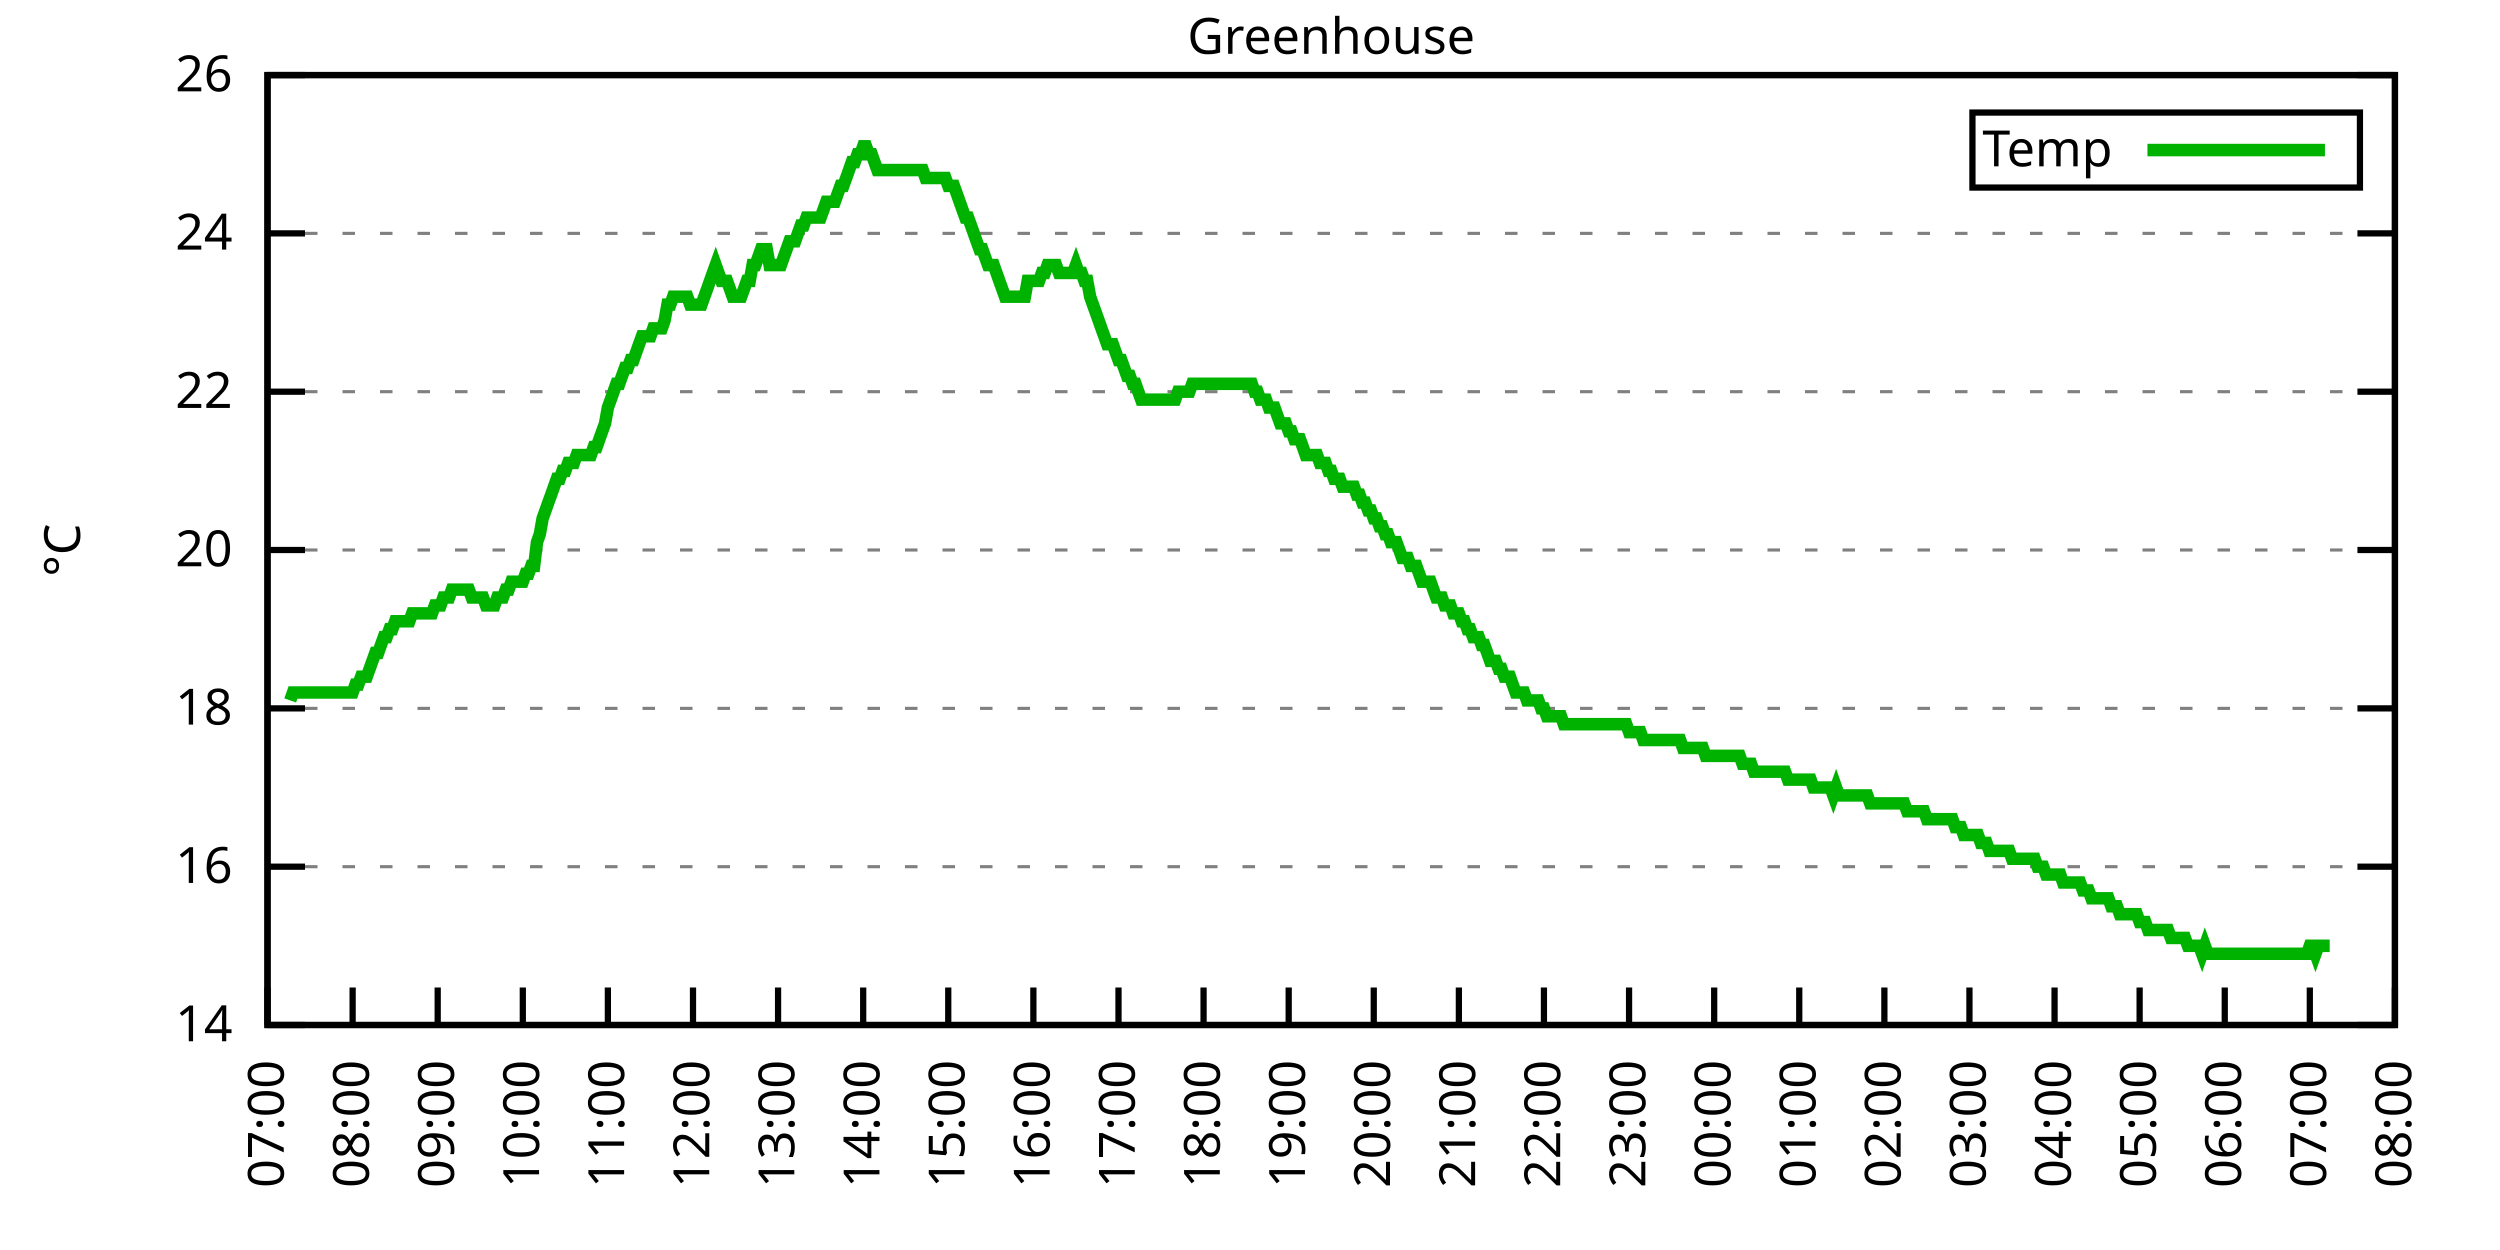
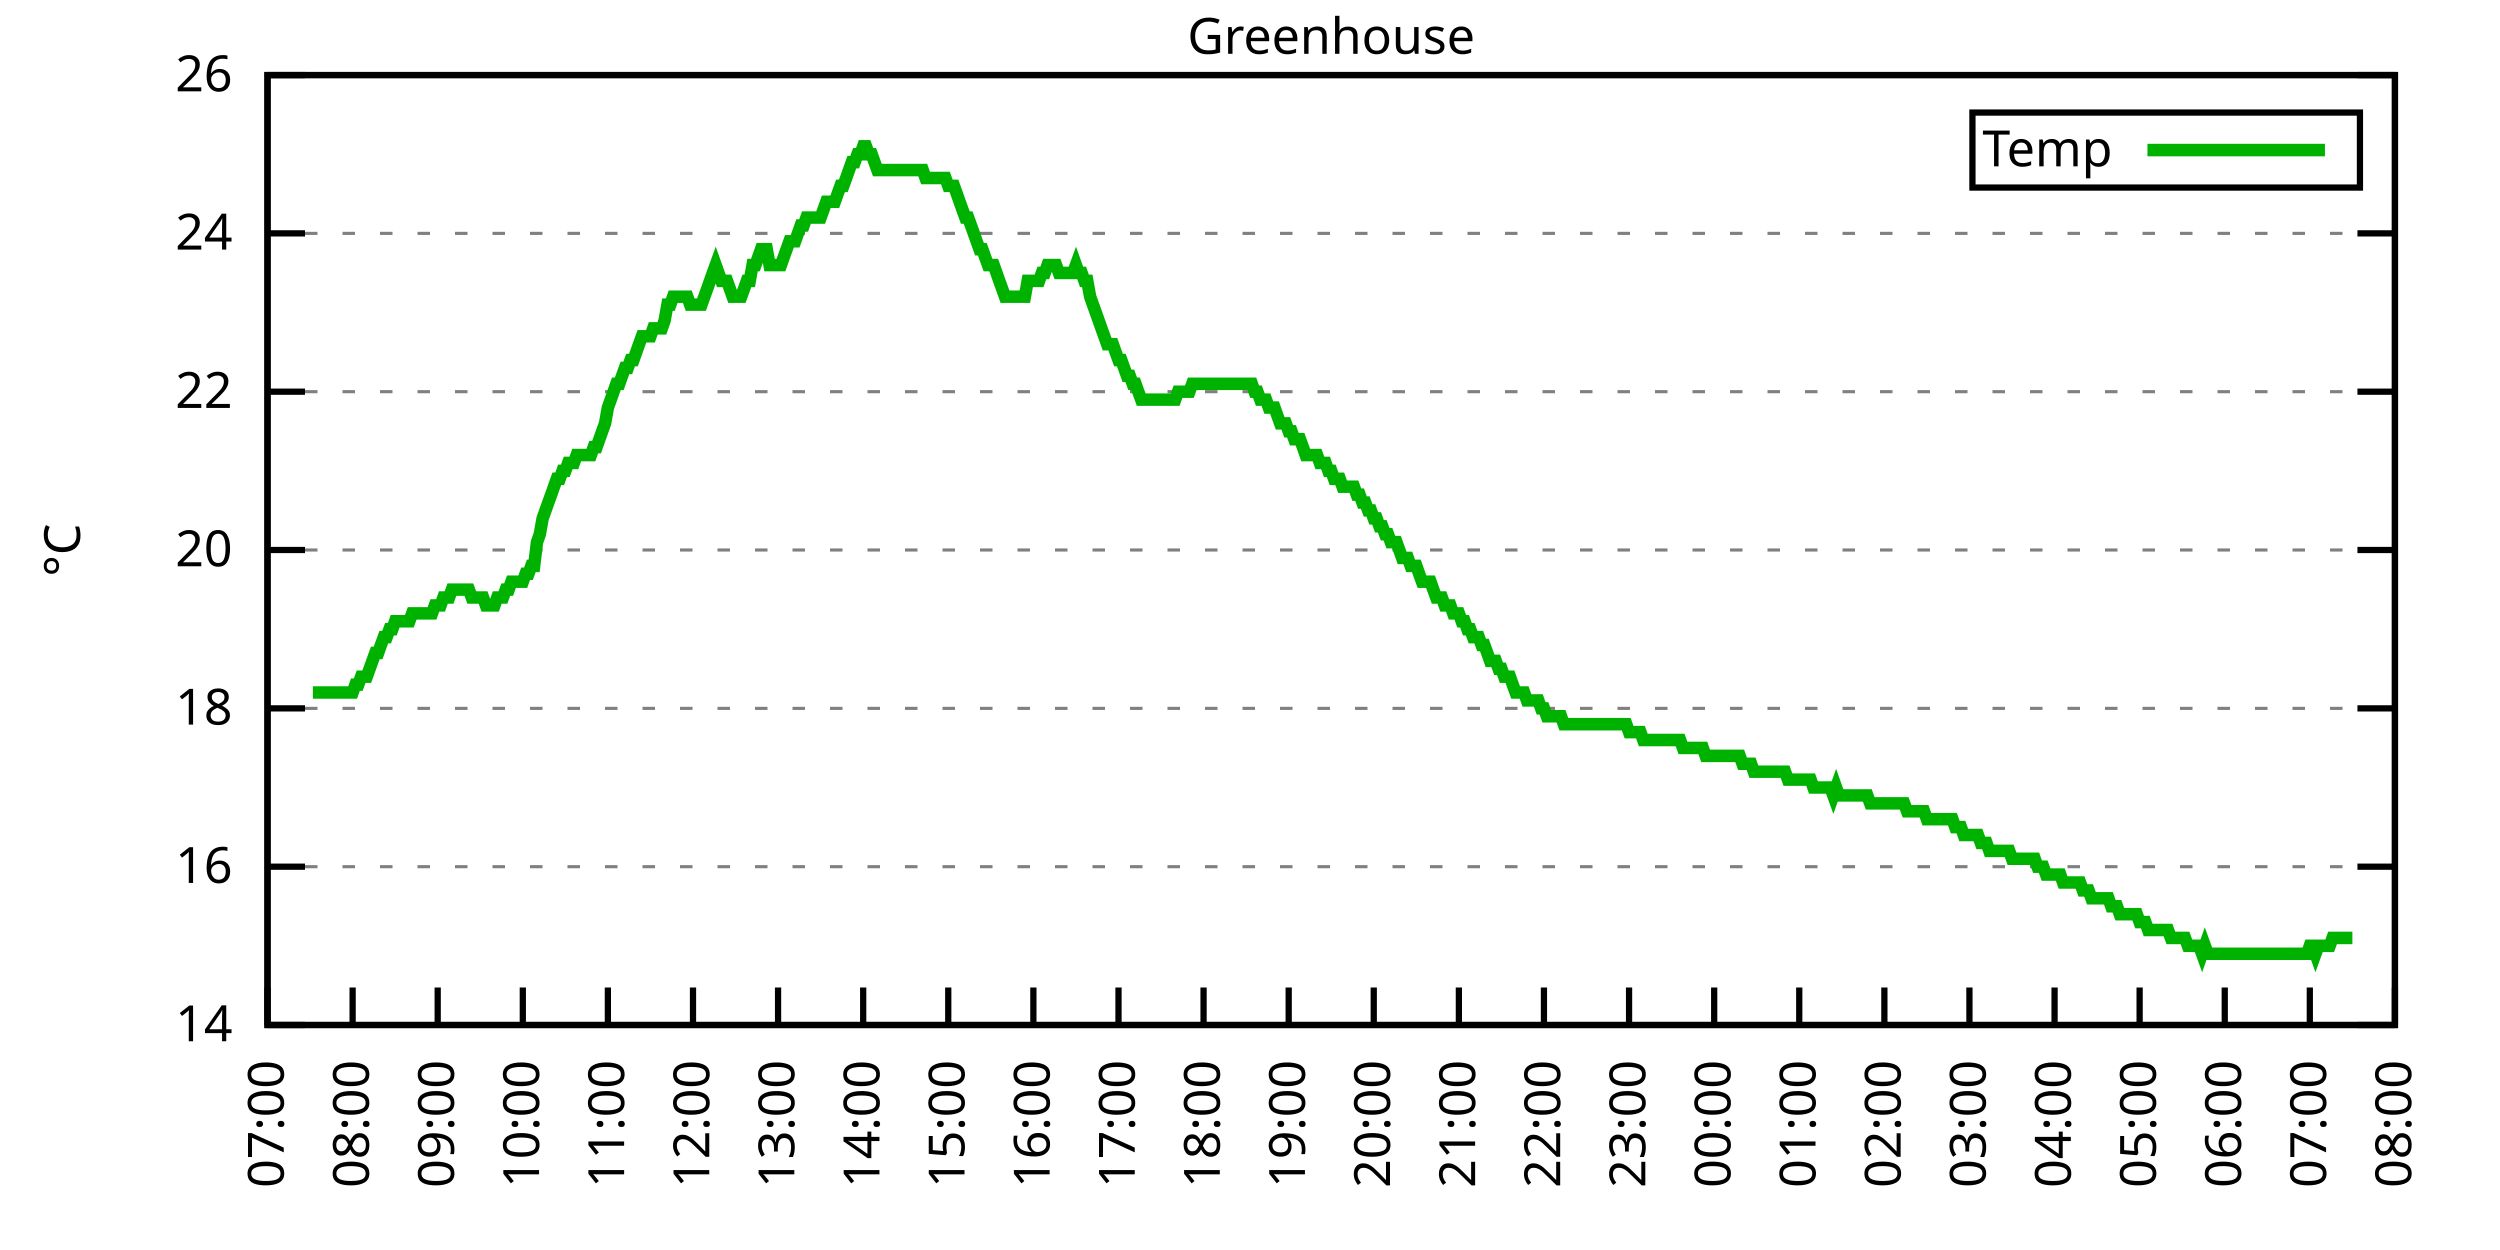
<svg xmlns="http://www.w3.org/2000/svg" xmlns:xlink="http://www.w3.org/1999/xlink" width="400" height="200" viewBox="0 0 400 200">
  <g id="gnuplot_canvas">
    <rect x="0" y="0" width="400" height="200" fill="none" />
    <defs>
      <circle id="gpDot" r="0.5" stroke-width="0.5" stroke="currentColor" />
      <path id="gpPt0" stroke-width="0.333" stroke="currentColor" d="M-1,0 h2 M0,-1 v2" />
      <path id="gpPt1" stroke-width="0.333" stroke="currentColor" d="M-1,-1 L1,1 M1,-1 L-1,1" />
      <path id="gpPt2" stroke-width="0.333" stroke="currentColor" d="M-1,0 L1,0 M0,-1 L0,1 M-1,-1 L1,1 M-1,1 L1,-1" />
      <rect id="gpPt3" stroke-width="0.333" stroke="currentColor" x="-1" y="-1" width="2" height="2" />
      <rect id="gpPt4" stroke-width="0.333" stroke="currentColor" fill="currentColor" x="-1" y="-1" width="2" height="2" />
      <circle id="gpPt5" stroke-width="0.333" stroke="currentColor" cx="0" cy="0" r="1" />
      <use xlink:href="#gpPt5" id="gpPt6" fill="currentColor" stroke="none" />
      <path id="gpPt7" stroke-width="0.333" stroke="currentColor" d="M0,-1.33 L-1.33,0.67 L1.33,0.67 z" />
      <use xlink:href="#gpPt7" id="gpPt8" fill="currentColor" stroke="none" />
      <use xlink:href="#gpPt7" id="gpPt9" stroke="currentColor" transform="rotate(180)" />
      <use xlink:href="#gpPt9" id="gpPt10" fill="currentColor" stroke="none" />
      <use xlink:href="#gpPt3" id="gpPt11" stroke="currentColor" transform="rotate(45)" />
      <use xlink:href="#gpPt11" id="gpPt12" fill="currentColor" stroke="none" />
      <path id="gpPt13" stroke-width="0.333" stroke="currentColor" d="M0,1.330 L1.265,0.411 L0.782,-1.067 L-0.782,-1.076 L-1.265,0.411 z" />
      <use xlink:href="#gpPt13" id="gpPt14" fill="currentColor" stroke="none" />
      <filter id="textbox" filterUnits="objectBoundingBox" x="0" y="0" height="1" width="1">
        <feFlood flood-color="white" flood-opacity="1" result="bgnd" />
        <feComposite in="SourceGraphic" in2="bgnd" operator="atop" />
      </filter>
      <filter id="greybox" filterUnits="objectBoundingBox" x="0" y="0" height="1" width="1">
        <feFlood flood-color="lightgrey" flood-opacity="1" result="grey" />
        <feComposite in="SourceGraphic" in2="grey" operator="atop" />
      </filter>
    </defs>
    <g fill="none" color="white" stroke="currentColor" stroke-width="1.00" stroke-linecap="butt" stroke-linejoin="miter">
</g>
    <g fill="none" color="black" stroke="currentColor" stroke-width="1.00" stroke-linecap="butt" stroke-linejoin="miter">
      <g stroke="none" shape-rendering="crispEdges">
        <polygon fill="rgb(255, 255, 255)" points="42.80,164.00 383.18,164.00 383.18,12.02 42.80,12.02 " />
      </g>
    </g>
    <g fill="none" color="black" stroke="currentColor" stroke-width="1.00" stroke-linecap="butt" stroke-linejoin="miter">
</g>
    <g fill="none" color="black" stroke="black" stroke-width="0.50" stroke-linecap="butt" stroke-linejoin="miter">
</g>
    <g fill="none" color="gray" stroke="currentColor" stroke-width="0.50" stroke-linecap="butt" stroke-linejoin="miter">
      <path stroke="gray" stroke-dasharray="2,4" class="gridline" d="M42.80,164.00 L383.19,164.00  " />
    </g>
    <g fill="none" color="gray" stroke="gray" stroke-width="1.00" stroke-linecap="butt" stroke-linejoin="miter">
</g>
    <g fill="none" color="black" stroke="currentColor" stroke-width="1.00" stroke-linecap="butt" stroke-linejoin="miter">
      <path stroke="black" d="M42.80,164.00 L48.80,164.00 M383.19,164.00 L377.19,164.00  " />
      <g transform="translate(37.20,166.60)" stroke="none" fill="black" font-family="Sans" font-size="8.00" text-anchor="end">
        <text>
          <tspan font-family="Sans"> 14</tspan>
        </text>
      </g>
    </g>
    <g fill="none" color="black" stroke="currentColor" stroke-width="1.00" stroke-linecap="butt" stroke-linejoin="miter">
</g>
    <g fill="none" color="black" stroke="black" stroke-width="0.50" stroke-linecap="butt" stroke-linejoin="miter">
</g>
    <g fill="none" color="gray" stroke="currentColor" stroke-width="0.50" stroke-linecap="butt" stroke-linejoin="miter">
      <path stroke="gray" stroke-dasharray="2,4" class="gridline" d="M42.80,138.67 L383.19,138.67  " />
    </g>
    <g fill="none" color="gray" stroke="gray" stroke-width="1.00" stroke-linecap="butt" stroke-linejoin="miter">
</g>
    <g fill="none" color="black" stroke="currentColor" stroke-width="1.00" stroke-linecap="butt" stroke-linejoin="miter">
      <path stroke="black" d="M42.80,138.67 L48.80,138.67 M383.19,138.67 L377.19,138.67  " />
      <g transform="translate(37.20,141.27)" stroke="none" fill="black" font-family="Sans" font-size="8.00" text-anchor="end">
        <text>
          <tspan font-family="Sans"> 16</tspan>
        </text>
      </g>
    </g>
    <g fill="none" color="black" stroke="currentColor" stroke-width="1.00" stroke-linecap="butt" stroke-linejoin="miter">
</g>
    <g fill="none" color="black" stroke="black" stroke-width="0.50" stroke-linecap="butt" stroke-linejoin="miter">
</g>
    <g fill="none" color="gray" stroke="currentColor" stroke-width="0.50" stroke-linecap="butt" stroke-linejoin="miter">
      <path stroke="gray" stroke-dasharray="2,4" class="gridline" d="M42.80,113.34 L383.19,113.34  " />
    </g>
    <g fill="none" color="gray" stroke="gray" stroke-width="1.00" stroke-linecap="butt" stroke-linejoin="miter">
</g>
    <g fill="none" color="black" stroke="currentColor" stroke-width="1.00" stroke-linecap="butt" stroke-linejoin="miter">
      <path stroke="black" d="M42.80,113.34 L48.80,113.34 M383.19,113.34 L377.19,113.34  " />
      <g transform="translate(37.20,115.94)" stroke="none" fill="black" font-family="Sans" font-size="8.00" text-anchor="end">
        <text>
          <tspan font-family="Sans"> 18</tspan>
        </text>
      </g>
    </g>
    <g fill="none" color="black" stroke="currentColor" stroke-width="1.00" stroke-linecap="butt" stroke-linejoin="miter">
</g>
    <g fill="none" color="black" stroke="black" stroke-width="0.50" stroke-linecap="butt" stroke-linejoin="miter">
</g>
    <g fill="none" color="gray" stroke="currentColor" stroke-width="0.50" stroke-linecap="butt" stroke-linejoin="miter">
      <path stroke="gray" stroke-dasharray="2,4" class="gridline" d="M42.80,88.00 L383.19,88.00  " />
    </g>
    <g fill="none" color="gray" stroke="gray" stroke-width="1.00" stroke-linecap="butt" stroke-linejoin="miter">
</g>
    <g fill="none" color="black" stroke="currentColor" stroke-width="1.00" stroke-linecap="butt" stroke-linejoin="miter">
      <path stroke="black" d="M42.80,88.00 L48.80,88.00 M383.19,88.00 L377.19,88.00  " />
      <g transform="translate(37.20,90.60)" stroke="none" fill="black" font-family="Sans" font-size="8.00" text-anchor="end">
        <text>
          <tspan font-family="Sans"> 20</tspan>
        </text>
      </g>
    </g>
    <g fill="none" color="black" stroke="currentColor" stroke-width="1.00" stroke-linecap="butt" stroke-linejoin="miter">
</g>
    <g fill="none" color="black" stroke="black" stroke-width="0.50" stroke-linecap="butt" stroke-linejoin="miter">
</g>
    <g fill="none" color="gray" stroke="currentColor" stroke-width="0.50" stroke-linecap="butt" stroke-linejoin="miter">
      <path stroke="gray" stroke-dasharray="2,4" class="gridline" d="M42.80,62.67 L383.19,62.67  " />
    </g>
    <g fill="none" color="gray" stroke="gray" stroke-width="1.00" stroke-linecap="butt" stroke-linejoin="miter">
</g>
    <g fill="none" color="black" stroke="currentColor" stroke-width="1.00" stroke-linecap="butt" stroke-linejoin="miter">
      <path stroke="black" d="M42.80,62.67 L48.80,62.67 M383.19,62.67 L377.19,62.67  " />
      <g transform="translate(37.20,65.27)" stroke="none" fill="black" font-family="Sans" font-size="8.00" text-anchor="end">
        <text>
          <tspan font-family="Sans"> 22</tspan>
        </text>
      </g>
    </g>
    <g fill="none" color="black" stroke="currentColor" stroke-width="1.00" stroke-linecap="butt" stroke-linejoin="miter">
</g>
    <g fill="none" color="black" stroke="black" stroke-width="0.50" stroke-linecap="butt" stroke-linejoin="miter">
</g>
    <g fill="none" color="gray" stroke="currentColor" stroke-width="0.50" stroke-linecap="butt" stroke-linejoin="miter">
      <path stroke="gray" stroke-dasharray="2,4" class="gridline" d="M42.80,37.34 L383.19,37.34  " />
    </g>
    <g fill="none" color="gray" stroke="gray" stroke-width="1.00" stroke-linecap="butt" stroke-linejoin="miter">
</g>
    <g fill="none" color="black" stroke="currentColor" stroke-width="1.00" stroke-linecap="butt" stroke-linejoin="miter">
      <path stroke="black" d="M42.80,37.34 L48.80,37.34 M383.19,37.34 L377.19,37.34  " />
      <g transform="translate(37.20,39.94)" stroke="none" fill="black" font-family="Sans" font-size="8.00" text-anchor="end">
        <text>
          <tspan font-family="Sans"> 24</tspan>
        </text>
      </g>
    </g>
    <g fill="none" color="black" stroke="currentColor" stroke-width="1.00" stroke-linecap="butt" stroke-linejoin="miter">
</g>
    <g fill="none" color="black" stroke="black" stroke-width="0.50" stroke-linecap="butt" stroke-linejoin="miter">
</g>
    <g fill="none" color="gray" stroke="currentColor" stroke-width="0.50" stroke-linecap="butt" stroke-linejoin="miter">
      <path stroke="gray" stroke-dasharray="2,4" class="gridline" d="M42.80,12.01 L383.19,12.01  " />
    </g>
    <g fill="none" color="gray" stroke="gray" stroke-width="1.00" stroke-linecap="butt" stroke-linejoin="miter">
</g>
    <g fill="none" color="black" stroke="currentColor" stroke-width="1.00" stroke-linecap="butt" stroke-linejoin="miter">
      <path stroke="black" d="M42.80,12.01 L48.80,12.01 M383.19,12.01 L377.19,12.01  " />
      <g transform="translate(37.20,14.61)" stroke="none" fill="black" font-family="Sans" font-size="8.00" text-anchor="end">
        <text>
          <tspan font-family="Sans"> 26</tspan>
        </text>
      </g>
    </g>
    <g fill="none" color="black" stroke="currentColor" stroke-width="1.00" stroke-linecap="butt" stroke-linejoin="miter">
      <path stroke="black" d="M42.80,164.00 L42.80,158.00  " />
      <g transform="translate(45.40,169.60) rotate(270.00)" stroke="none" fill="black" font-family="Sans" font-size="8.00" text-anchor="end">
        <text>
          <tspan font-family="Sans">07:00</tspan>
        </text>
      </g>
    </g>
    <g fill="none" color="black" stroke="currentColor" stroke-width="1.00" stroke-linecap="butt" stroke-linejoin="miter">
      <path stroke="black" d="M56.42,164.00 L56.42,158.00  " />
      <g transform="translate(59.02,169.60) rotate(270.00)" stroke="none" fill="black" font-family="Sans" font-size="8.00" text-anchor="end">
        <text>
          <tspan font-family="Sans">08:00</tspan>
        </text>
      </g>
    </g>
    <g fill="none" color="black" stroke="currentColor" stroke-width="1.00" stroke-linecap="butt" stroke-linejoin="miter">
      <path stroke="black" d="M70.03,164.00 L70.03,158.00  " />
      <g transform="translate(72.63,169.60) rotate(270.00)" stroke="none" fill="black" font-family="Sans" font-size="8.00" text-anchor="end">
        <text>
          <tspan font-family="Sans">09:00</tspan>
        </text>
      </g>
    </g>
    <g fill="none" color="black" stroke="currentColor" stroke-width="1.00" stroke-linecap="butt" stroke-linejoin="miter">
      <path stroke="black" d="M83.65,164.00 L83.65,158.00  " />
      <g transform="translate(86.25,169.60) rotate(270.00)" stroke="none" fill="black" font-family="Sans" font-size="8.00" text-anchor="end">
        <text>
          <tspan font-family="Sans">10:00</tspan>
        </text>
      </g>
    </g>
    <g fill="none" color="black" stroke="currentColor" stroke-width="1.00" stroke-linecap="butt" stroke-linejoin="miter">
      <path stroke="black" d="M97.26,164.00 L97.26,158.00  " />
      <g transform="translate(99.86,169.60) rotate(270.00)" stroke="none" fill="black" font-family="Sans" font-size="8.00" text-anchor="end">
        <text>
          <tspan font-family="Sans">11:00</tspan>
        </text>
      </g>
    </g>
    <g fill="none" color="black" stroke="currentColor" stroke-width="1.00" stroke-linecap="butt" stroke-linejoin="miter">
      <path stroke="black" d="M110.88,164.00 L110.88,158.00  " />
      <g transform="translate(113.48,169.60) rotate(270.00)" stroke="none" fill="black" font-family="Sans" font-size="8.00" text-anchor="end">
        <text>
          <tspan font-family="Sans">12:00</tspan>
        </text>
      </g>
    </g>
    <g fill="none" color="black" stroke="currentColor" stroke-width="1.00" stroke-linecap="butt" stroke-linejoin="miter">
      <path stroke="black" d="M124.49,164.00 L124.49,158.00  " />
      <g transform="translate(127.09,169.60) rotate(270.00)" stroke="none" fill="black" font-family="Sans" font-size="8.00" text-anchor="end">
        <text>
          <tspan font-family="Sans">13:00</tspan>
        </text>
      </g>
    </g>
    <g fill="none" color="black" stroke="currentColor" stroke-width="1.00" stroke-linecap="butt" stroke-linejoin="miter">
      <path stroke="black" d="M138.11,164.00 L138.11,158.00  " />
      <g transform="translate(140.71,169.60) rotate(270.00)" stroke="none" fill="black" font-family="Sans" font-size="8.00" text-anchor="end">
        <text>
          <tspan font-family="Sans">14:00</tspan>
        </text>
      </g>
    </g>
    <g fill="none" color="black" stroke="currentColor" stroke-width="1.00" stroke-linecap="butt" stroke-linejoin="miter">
      <path stroke="black" d="M151.72,164.00 L151.72,158.00  " />
      <g transform="translate(154.32,169.60) rotate(270.00)" stroke="none" fill="black" font-family="Sans" font-size="8.00" text-anchor="end">
        <text>
          <tspan font-family="Sans">15:00</tspan>
        </text>
      </g>
    </g>
    <g fill="none" color="black" stroke="currentColor" stroke-width="1.00" stroke-linecap="butt" stroke-linejoin="miter">
      <path stroke="black" d="M165.34,164.00 L165.34,158.00  " />
      <g transform="translate(167.94,169.60) rotate(270.00)" stroke="none" fill="black" font-family="Sans" font-size="8.00" text-anchor="end">
        <text>
          <tspan font-family="Sans">16:00</tspan>
        </text>
      </g>
    </g>
    <g fill="none" color="black" stroke="currentColor" stroke-width="1.00" stroke-linecap="butt" stroke-linejoin="miter">
      <path stroke="black" d="M178.96,164.00 L178.96,158.00  " />
      <g transform="translate(181.56,169.60) rotate(270.00)" stroke="none" fill="black" font-family="Sans" font-size="8.00" text-anchor="end">
        <text>
          <tspan font-family="Sans">17:00</tspan>
        </text>
      </g>
    </g>
    <g fill="none" color="black" stroke="currentColor" stroke-width="1.00" stroke-linecap="butt" stroke-linejoin="miter">
      <path stroke="black" d="M192.57,164.00 L192.57,158.00  " />
      <g transform="translate(195.17,169.60) rotate(270.00)" stroke="none" fill="black" font-family="Sans" font-size="8.00" text-anchor="end">
        <text>
          <tspan font-family="Sans">18:00</tspan>
        </text>
      </g>
    </g>
    <g fill="none" color="black" stroke="currentColor" stroke-width="1.00" stroke-linecap="butt" stroke-linejoin="miter">
      <path stroke="black" d="M206.19,164.00 L206.19,158.00  " />
      <g transform="translate(208.79,169.60) rotate(270.00)" stroke="none" fill="black" font-family="Sans" font-size="8.00" text-anchor="end">
        <text>
          <tspan font-family="Sans">19:00</tspan>
        </text>
      </g>
    </g>
    <g fill="none" color="black" stroke="currentColor" stroke-width="1.00" stroke-linecap="butt" stroke-linejoin="miter">
      <path stroke="black" d="M219.80,164.00 L219.80,158.00  " />
      <g transform="translate(222.40,169.60) rotate(270.00)" stroke="none" fill="black" font-family="Sans" font-size="8.00" text-anchor="end">
        <text>
          <tspan font-family="Sans">20:00</tspan>
        </text>
      </g>
    </g>
    <g fill="none" color="black" stroke="currentColor" stroke-width="1.00" stroke-linecap="butt" stroke-linejoin="miter">
      <path stroke="black" d="M233.42,164.00 L233.42,158.00  " />
      <g transform="translate(236.02,169.60) rotate(270.00)" stroke="none" fill="black" font-family="Sans" font-size="8.00" text-anchor="end">
        <text>
          <tspan font-family="Sans">21:00</tspan>
        </text>
      </g>
    </g>
    <g fill="none" color="black" stroke="currentColor" stroke-width="1.00" stroke-linecap="butt" stroke-linejoin="miter">
      <path stroke="black" d="M247.03,164.00 L247.03,158.00  " />
      <g transform="translate(249.63,169.60) rotate(270.00)" stroke="none" fill="black" font-family="Sans" font-size="8.00" text-anchor="end">
        <text>
          <tspan font-family="Sans">22:00</tspan>
        </text>
      </g>
    </g>
    <g fill="none" color="black" stroke="currentColor" stroke-width="1.00" stroke-linecap="butt" stroke-linejoin="miter">
      <path stroke="black" d="M260.65,164.00 L260.65,158.00  " />
      <g transform="translate(263.25,169.60) rotate(270.00)" stroke="none" fill="black" font-family="Sans" font-size="8.00" text-anchor="end">
        <text>
          <tspan font-family="Sans">23:00</tspan>
        </text>
      </g>
    </g>
    <g fill="none" color="black" stroke="currentColor" stroke-width="1.00" stroke-linecap="butt" stroke-linejoin="miter">
      <path stroke="black" d="M274.27,164.00 L274.27,158.00  " />
      <g transform="translate(276.87,169.60) rotate(270.00)" stroke="none" fill="black" font-family="Sans" font-size="8.00" text-anchor="end">
        <text>
          <tspan font-family="Sans">00:00</tspan>
        </text>
      </g>
    </g>
    <g fill="none" color="black" stroke="currentColor" stroke-width="1.00" stroke-linecap="butt" stroke-linejoin="miter">
      <path stroke="black" d="M287.88,164.00 L287.88,158.00  " />
      <g transform="translate(290.48,169.60) rotate(270.00)" stroke="none" fill="black" font-family="Sans" font-size="8.00" text-anchor="end">
        <text>
          <tspan font-family="Sans">01:00</tspan>
        </text>
      </g>
    </g>
    <g fill="none" color="black" stroke="currentColor" stroke-width="1.00" stroke-linecap="butt" stroke-linejoin="miter">
      <path stroke="black" d="M301.50,164.00 L301.50,158.00  " />
      <g transform="translate(304.10,169.60) rotate(270.00)" stroke="none" fill="black" font-family="Sans" font-size="8.00" text-anchor="end">
        <text>
          <tspan font-family="Sans">02:00</tspan>
        </text>
      </g>
    </g>
    <g fill="none" color="black" stroke="currentColor" stroke-width="1.00" stroke-linecap="butt" stroke-linejoin="miter">
      <path stroke="black" d="M315.11,164.00 L315.11,158.00  " />
      <g transform="translate(317.71,169.60) rotate(270.00)" stroke="none" fill="black" font-family="Sans" font-size="8.00" text-anchor="end">
        <text>
          <tspan font-family="Sans">03:00</tspan>
        </text>
      </g>
    </g>
    <g fill="none" color="black" stroke="currentColor" stroke-width="1.00" stroke-linecap="butt" stroke-linejoin="miter">
      <path stroke="black" d="M328.73,164.00 L328.73,158.00  " />
      <g transform="translate(331.33,169.60) rotate(270.00)" stroke="none" fill="black" font-family="Sans" font-size="8.00" text-anchor="end">
        <text>
          <tspan font-family="Sans">04:00</tspan>
        </text>
      </g>
    </g>
    <g fill="none" color="black" stroke="currentColor" stroke-width="1.00" stroke-linecap="butt" stroke-linejoin="miter">
      <path stroke="black" d="M342.34,164.00 L342.34,158.00  " />
      <g transform="translate(344.94,169.60) rotate(270.00)" stroke="none" fill="black" font-family="Sans" font-size="8.00" text-anchor="end">
        <text>
          <tspan font-family="Sans">05:00</tspan>
        </text>
      </g>
    </g>
    <g fill="none" color="black" stroke="currentColor" stroke-width="1.00" stroke-linecap="butt" stroke-linejoin="miter">
      <path stroke="black" d="M355.96,164.00 L355.96,158.00  " />
      <g transform="translate(358.56,169.60) rotate(270.00)" stroke="none" fill="black" font-family="Sans" font-size="8.00" text-anchor="end">
        <text>
          <tspan font-family="Sans">06:00</tspan>
        </text>
      </g>
    </g>
    <g fill="none" color="black" stroke="currentColor" stroke-width="1.00" stroke-linecap="butt" stroke-linejoin="miter">
      <path stroke="black" d="M369.57,164.00 L369.57,158.00  " />
      <g transform="translate(372.17,169.60) rotate(270.00)" stroke="none" fill="black" font-family="Sans" font-size="8.00" text-anchor="end">
        <text>
          <tspan font-family="Sans">07:00</tspan>
        </text>
      </g>
    </g>
    <g fill="none" color="black" stroke="currentColor" stroke-width="1.00" stroke-linecap="butt" stroke-linejoin="miter">
      <path stroke="black" d="M383.19,164.00 L383.19,158.00  " />
      <g transform="translate(385.79,169.60) rotate(270.00)" stroke="none" fill="black" font-family="Sans" font-size="8.00" text-anchor="end">
        <text>
          <tspan font-family="Sans">08:00</tspan>
        </text>
      </g>
    </g>
    <g fill="none" color="black" stroke="currentColor" stroke-width="1.00" stroke-linecap="butt" stroke-linejoin="miter">
</g>
    <g fill="none" color="black" stroke="currentColor" stroke-width="1.00" stroke-linecap="butt" stroke-linejoin="miter">
      <path stroke="black" d="M42.80,12.01 L42.80,164.00 L383.19,164.00 L383.19,12.01 L42.80,12.01 Z  " />
    </g>
    <g fill="none" color="black" stroke="currentColor" stroke-width="1.00" stroke-linecap="butt" stroke-linejoin="miter">
</g>
    <g fill="none" color="black" stroke="currentColor" stroke-width="1.00" stroke-linecap="butt" stroke-linejoin="miter">
      <path stroke="black" d="M315.59,30.01 L315.59,18.01 L377.59,18.01 L377.59,30.01 L315.59,30.01 Z  " />
    </g>
    <g id="Greenhouse_plot_1">
      <g fill="none" color="white" stroke="black" stroke-width="2.00" stroke-linecap="butt" stroke-linejoin="miter">
</g>
      <g fill="none" color="black" stroke="currentColor" stroke-width="2.00" stroke-linecap="butt" stroke-linejoin="miter">
        <g transform="translate(337.99,26.61)" stroke="none" fill="black" font-family="Sans" font-size="8.00" text-anchor="end">
          <text>
            <tspan font-family="Sans">Temp</tspan>
          </text>
        </g>
      </g>
      <g fill="none" color="black" stroke="currentColor" stroke-width="2.00" stroke-linecap="butt" stroke-linejoin="miter">
-         <path stroke="rgb(  0, 178,   0)" d="M343.59,24.01 L371.99,24.01 M46.43,112.07 L46.88,110.80 L47.34,110.80 L47.79,110.80 L48.25,110.80 L48.70,110.80   L49.15,110.80 L49.61,110.80 L50.06,110.80 L50.52,110.80 L50.97,110.80 L51.42,110.80 L51.88,110.80 L52.33,110.80   L52.78,110.80 L53.24,110.80 L53.69,110.80 L54.15,110.80 L54.60,110.80 L55.05,110.80 L55.51,110.80 L55.96,110.80   L56.42,110.80 L56.87,109.54 L57.32,109.54 L57.78,108.27 L58.23,108.27 L58.68,108.27 L59.14,107.00 L59.59,105.74   L60.05,104.47 L60.50,104.47 L60.95,103.20 L61.41,101.94 L61.86,101.94 L62.32,100.67 L62.77,100.67 L63.22,99.40   L63.68,99.40 L64.13,99.40 L64.58,99.40 L65.04,99.40 L65.49,99.40 L65.95,98.14 L66.40,98.14 L66.85,98.14   L67.31,98.14 L67.76,98.14 L68.22,98.14 L68.67,98.14 L69.12,98.14 L69.58,96.87 L70.03,96.87 L70.49,96.87   L70.94,95.60 L71.39,95.60 L71.85,95.60 L72.30,94.34 L72.75,94.34 L73.21,94.34 L73.66,94.34 L74.12,94.34   L74.57,94.34 L75.02,94.34 L75.48,95.60 L75.93,95.60 L76.39,95.60 L76.84,95.60 L77.29,95.60 L77.75,96.87   L78.20,96.87 L78.65,96.87 L79.11,96.87 L79.56,95.60 L80.02,95.60 L80.47,95.60 L80.92,94.34 L81.38,94.34   L81.83,93.07 L82.29,93.07 L82.74,93.07 L83.19,93.07 L83.65,93.07 L84.10,91.80 L84.55,91.80 L85.01,90.54   L85.46,90.54 L85.92,86.74 L86.37,85.47 L86.82,82.94 L87.28,81.67 L87.73,80.41 L88.19,79.14 L88.64,77.87   L89.09,76.61 L89.55,76.61 L90.00,75.34 L90.45,75.34 L90.91,74.07 L91.36,74.07 L91.82,74.07 L92.27,72.81   L92.72,72.81 L93.18,72.81 L93.63,72.81 L94.09,72.81 L94.54,72.81 L94.99,71.54 L95.45,71.54 L95.90,70.27   L96.35,69.01 L96.81,67.74 L97.26,65.21 L97.72,63.94 L98.17,62.67 L98.62,61.41 L99.08,61.41 L99.53,60.14   L99.99,58.87 L100.44,58.87 L100.89,57.61 L101.35,57.61 L101.80,56.34 L102.25,55.07 L102.71,53.81 L103.16,53.81   L103.62,53.81 L104.07,53.81 L104.52,52.54 L104.98,52.54 L105.43,52.54 L105.89,52.54 L106.34,51.27 L106.79,48.74   L107.25,48.74 L107.70,47.47 L108.15,47.47 L108.61,47.47 L109.06,47.47 L109.52,47.47 L109.97,47.47 L110.42,48.74   L110.88,48.74 L111.33,48.74 L111.79,48.74 L112.24,48.74 L112.69,47.47 L113.15,46.21 L113.60,44.94 L114.05,43.67   L114.51,42.41 L114.96,43.67 L115.42,44.94 L115.87,44.94 L116.32,44.94 L116.78,46.21 L117.23,47.47 L117.69,47.47   L118.14,47.47 L118.59,47.47 L119.05,46.21 L119.50,44.94 L119.96,44.94 L120.41,42.41 L120.86,42.41 L121.32,41.14   L121.77,39.87 L122.22,39.87 L122.68,39.87 L123.13,42.41 L123.59,42.41 L124.04,42.41 L124.49,42.41 L124.95,42.41   L125.40,41.14 L125.86,39.87 L126.31,38.61 L126.76,38.61 L127.22,38.61 L127.67,37.34 L128.12,36.08 L128.58,36.08   L129.03,34.81 L129.49,34.81 L129.94,34.81 L130.39,34.81 L130.85,34.81 L131.30,34.81 L131.76,33.54 L132.21,32.28   L132.66,32.28 L133.12,32.28 L133.57,32.28 L134.02,31.01 L134.48,29.74 L134.93,29.74 L135.39,28.48 L135.84,27.21   L136.29,25.94 L136.75,25.94 L137.20,24.68 L137.66,24.68 L138.11,23.41 L138.56,23.41 L139.02,24.68 L139.47,24.68   L139.92,25.94 L140.38,27.21 L140.83,27.21 L141.29,27.21 L141.74,27.21 L142.19,27.21 L142.65,27.21 L143.10,27.21   L143.56,27.21 L144.01,27.21 L144.46,27.21 L144.92,27.21 L145.37,27.21 L145.82,27.21 L146.28,27.21 L146.73,27.21   L147.19,27.21 L147.64,27.21 L148.09,28.48 L148.55,28.48 L149.00,28.48 L149.46,28.48 L149.91,28.48 L150.36,28.48   L150.82,28.48 L151.27,28.48 L151.72,29.74 L152.18,29.74 L152.63,29.74 L153.09,31.01 L153.54,32.28 L153.99,33.54   L154.45,34.81 L154.90,34.81 L155.36,36.08 L155.81,37.34 L156.26,38.61 L156.72,39.87 L157.17,39.87 L157.62,41.14   L158.08,42.41 L158.53,42.41 L158.99,42.41 L159.44,43.67 L159.89,44.94 L160.35,46.21 L160.80,47.47 L161.26,47.47   L161.71,47.47 L162.16,47.47 L162.62,47.47 L163.07,47.47 L163.52,47.47 L163.98,47.47 L164.43,44.94 L164.89,44.94   L165.34,44.94 L165.79,44.94 L166.25,44.94 L166.70,43.67 L167.16,43.67 L167.61,42.41 L168.06,42.41 L168.52,42.41   L168.97,42.41 L169.43,43.67 L169.88,43.67 L170.33,43.67 L170.79,43.67 L171.24,43.67 L171.69,43.67 L172.15,42.41   L172.60,43.67 L173.06,43.67 L173.51,44.94 L173.96,44.94 L174.42,47.47 L174.87,48.74 L175.33,50.01 L175.78,51.27   L176.23,52.54 L176.69,53.81 L177.14,55.07 L177.59,55.07 L178.05,55.07 L178.50,56.34 L178.96,57.61 L179.41,57.61   L179.86,58.87 L180.32,60.14 L180.77,60.14 L181.23,61.41 L181.68,61.41 L182.13,62.67 L182.59,63.94 L183.04,63.94   L183.49,63.94 L183.95,63.94 L184.40,63.94 L184.86,63.94 L185.31,63.94 L185.76,63.94 L186.22,63.94 L186.67,63.94   L187.13,63.94 L187.58,63.94 L188.03,63.94 L188.49,62.67 L188.94,62.67 L189.39,62.67 L189.85,62.67 L190.30,62.67   L190.76,61.41 L191.21,61.41 L191.66,61.41 L192.12,61.41 L192.57,61.41 L193.03,61.41 L193.48,61.41 L193.93,61.41   L194.39,61.41 L194.84,61.41 L195.29,61.41 L195.75,61.41 L196.20,61.41 L196.66,61.41 L197.11,61.41 L197.56,61.41   L198.02,61.41 L198.47,61.41 L198.93,61.41 L199.38,61.41 L199.83,61.41 L200.29,61.41 L200.74,62.67 L201.19,62.67   L201.65,63.94 L202.10,63.94 L202.56,63.94 L203.01,65.21 L203.46,65.21 L203.92,65.21 L204.37,66.47 L204.83,67.74   L205.28,67.74 L205.73,67.74 L206.19,69.01 L206.64,69.01 L207.09,70.27 L207.55,70.27 L208.00,70.27 L208.46,71.54   L208.91,72.81 L209.14,72.81 L209.82,72.81 L210.27,72.81 L210.73,72.81 L211.18,74.07 L211.63,74.07 L212.09,74.07   L212.54,75.34 L213.00,75.34 L213.45,76.61 L213.90,76.61 L214.36,76.61 L214.81,77.87 L215.26,77.87 L215.72,77.87   L216.17,77.87 L216.63,77.87 L217.08,79.14 L217.53,79.14 L217.99,80.41 L218.44,80.41 L218.90,81.67 L219.35,81.67   L219.80,82.94 L220.26,82.94 L220.71,84.21 L221.16,84.21 L221.62,85.47 L222.07,85.47 L222.53,86.74 L222.98,86.74   L223.43,86.74 L223.89,88.00 L224.34,89.27 L224.80,89.27 L225.25,89.27 L225.70,90.54 L226.16,90.54 L226.61,90.54   L227.06,91.80 L227.52,93.07 L227.97,93.07 L228.43,93.07 L228.88,93.07 L229.33,94.34 L229.79,95.60 L230.24,95.60   L230.70,95.60 L231.15,96.87 L231.60,96.87 L232.06,96.87 L232.51,98.14 L232.96,98.14 L233.42,98.14 L233.87,99.40   L234.33,99.40 L234.78,100.67 L235.23,100.67 L235.69,101.94 L236.14,101.94 L236.60,101.94 L237.05,103.20 L237.50,103.20   L237.96,104.47 L238.41,105.74 L238.86,105.74 L239.32,105.74 L239.77,107.00 L240.23,107.00 L240.68,108.27 L241.13,108.27   L241.59,108.27 L242.04,109.54 L242.50,110.80 L242.95,110.80 L243.40,110.80 L243.86,110.80 L244.31,112.07 L244.76,112.07   L245.22,112.07 L245.67,112.07 L246.13,112.07 L246.58,113.34 L247.03,113.34 L247.49,114.60 L247.94,114.60 L248.40,114.60   L248.85,114.60 L249.30,114.60 L249.76,114.60 L250.21,115.87 L250.66,115.87 L251.12,115.87 L251.57,115.87 L252.03,115.87   L252.48,115.87 L252.93,115.87 L253.39,115.87 L253.84,115.87 L254.30,115.87 L254.75,115.87 L255.20,115.87 L255.66,115.87   L256.11,115.87 L256.56,115.87 L257.02,115.87 L257.47,115.87 L257.93,115.87 L258.38,115.87 L258.83,115.87 L259.29,115.87   L259.74,115.87 L260.20,115.87 L260.65,117.14 L261.10,117.14 L261.56,117.14 L262.01,117.14 L262.47,117.14 L262.92,118.40   L263.37,118.40 L263.83,118.40 L264.28,118.40 L264.73,118.40 L265.19,118.40 L265.64,118.40 L266.10,118.40 L266.55,118.40   L267.00,118.40 L267.46,118.40 L267.91,118.40 L268.37,118.40 L268.82,118.40 L269.27,119.67 L269.73,119.67 L270.18,119.67   L270.63,119.67 L271.09,119.67 L271.54,119.67 L272.00,119.67 L272.45,119.67 L272.90,120.94 L273.36,120.94 L273.81,120.94   L274.27,120.94 L274.72,120.94 L275.17,120.94 L275.63,120.94 L276.08,120.94 L276.53,120.94 L276.99,120.94 L277.44,120.94   L277.90,120.94 L278.35,120.94 L278.80,122.20 L279.26,122.20 L279.71,122.20 L280.17,122.20 L280.62,123.47 L281.07,123.47   L281.53,123.47 L281.98,123.47 L282.43,123.47 L282.89,123.47 L283.34,123.47 L283.80,123.47 L284.25,123.47 L284.70,123.47   L285.16,123.47 L285.61,123.47 L286.07,124.74 L286.52,124.74 L286.97,124.74 L287.43,124.74 L287.88,124.74 L288.33,124.74   L288.79,124.74 L289.24,124.74 L289.70,124.74 L290.15,126.00 L290.60,126.00 L291.06,126.00 L291.51,126.00 L291.97,126.00   L292.42,126.00 L292.87,126.00 L293.33,127.27 L293.78,126.00 L294.23,127.27 L294.69,127.27 L295.14,127.27 L295.60,127.27   L296.05,127.27 L296.50,127.27 L296.96,127.27 L297.41,127.27 L297.87,127.27 L298.32,127.27 L298.77,127.27 L299.23,128.54   L299.68,128.54 L300.13,128.54 L300.59,128.54 L301.04,128.54 L301.50,128.54 L301.95,128.54 L302.40,128.54 L302.86,128.54   L303.31,128.54 L303.77,128.54 L304.22,128.54 L304.67,128.54 L305.13,129.80 L305.58,129.80 L306.03,129.80 L306.49,129.80   L306.94,129.80 L307.40,129.80 L307.85,129.80 L308.30,131.07 L308.76,131.07 L309.21,131.07 L309.67,131.07 L310.12,131.07   L310.57,131.07 L311.03,131.07 L311.48,131.07 L311.94,131.07 L312.39,131.07 L312.84,132.34 L313.30,132.34 L313.75,132.34   L314.20,133.60 L314.66,133.60 L315.11,133.60 L315.57,133.60 L316.02,133.60 L316.47,133.60 L316.93,134.87 L317.38,134.87   L317.84,134.87 L318.29,136.14 L318.74,136.14 L319.20,136.14 L319.65,136.14 L320.10,136.14 L320.56,136.14 L321.01,136.14   L321.47,136.14 L321.92,137.40 L322.37,137.40 L322.83,137.40 L323.28,137.40 L323.74,137.40 L324.19,137.40 L324.64,137.40   L325.10,137.40 L325.55,137.40 L326.00,138.67 L326.46,138.67 L326.91,138.67 L327.37,139.93 L327.82,139.93 L328.27,139.93   L328.73,139.93 L329.18,139.93 L329.64,139.93 L330.09,141.20 L330.54,141.20 L331.00,141.20 L331.45,141.20 L331.90,141.20   L332.36,141.20 L332.81,141.20 L333.27,142.47 L333.72,142.47 L334.17,142.47 L334.63,143.73 L335.08,143.73 L335.54,143.73   L335.99,143.73 L336.44,143.73 L336.90,143.73 L337.35,143.73 L337.80,145.00 L338.26,145.00 L338.71,145.00 L339.17,146.27   L339.62,146.27 L340.07,146.27 L340.53,146.27 L340.98,146.27 L341.44,146.27 L341.89,146.27 L342.34,147.53 L342.80,147.53   L343.25,147.53 L343.70,148.80 L344.16,148.80 L344.61,148.80 L345.07,148.80 L345.52,148.80 L345.97,148.80 L346.43,148.80   L346.88,148.80 L347.34,150.07 L347.79,150.07 L348.24,150.07 L348.70,150.07 L349.15,150.07 L349.60,150.07 L350.06,151.33   L350.51,151.33 L350.97,151.33 L351.42,151.33 L351.87,151.33 L352.33,152.60 L352.78,151.33 L353.24,152.60 L353.69,152.60   L354.14,152.60 L354.60,152.60 L355.05,152.60 L355.50,152.60 L355.96,152.60 L356.41,152.60 L356.87,152.60 L357.32,152.60   L357.77,152.60 L358.23,152.60 L358.68,152.60 L359.14,152.60 L359.59,152.60 L360.04,152.60 L360.50,152.60 L360.95,152.60   L361.41,152.60 L361.86,152.60 L362.31,152.60 L362.77,152.60 L363.22,152.60 L363.67,152.60 L364.13,152.60 L364.58,152.60   L365.04,152.60 L365.49,152.60 L365.94,152.60 L366.40,152.60 L366.85,152.60 L367.31,152.60 L367.76,152.60 L368.21,152.60   L368.67,152.60 L369.12,152.60 L369.57,151.33 L370.03,151.33 L370.48,152.60 L370.94,151.33 L371.39,151.33 L371.84,151.33   L372.30,151.33 L372.75,151.33  " />
+         <path stroke="rgb(  0, 178,   0)" d="M343.59,24.01 L371.99,24.01 M50.06,110.80 L50.52,110.80 L50.97,110.80 L51.42,110.80 L51.88,110.80 L52.33,110.80   L52.78,110.80 L53.24,110.80 L53.69,110.80 L54.15,110.80 L54.60,110.80 L55.05,110.80 L55.51,110.80 L55.96,110.80   L56.42,110.80 L56.87,109.54 L57.32,109.54 L57.78,108.27 L58.23,108.27 L58.68,108.27 L59.14,107.00 L59.59,105.74   L60.05,104.47 L60.50,104.47 L60.95,103.20 L61.41,101.94 L61.86,101.94 L62.32,100.67 L62.77,100.67 L63.22,99.40   L63.68,99.40 L64.13,99.40 L64.58,99.40 L65.04,99.40 L65.49,99.40 L65.95,98.14 L66.40,98.14 L66.85,98.14   L67.31,98.14 L67.76,98.14 L68.22,98.14 L68.67,98.14 L69.12,98.14 L69.58,96.87 L70.03,96.87 L70.49,96.87   L70.94,95.60 L71.39,95.60 L71.85,95.60 L72.30,94.34 L72.75,94.34 L73.21,94.34 L73.66,94.34 L74.12,94.34   L74.57,94.34 L75.02,94.34 L75.48,95.60 L75.93,95.60 L76.39,95.60 L76.84,95.60 L77.29,95.60 L77.75,96.87   L78.20,96.87 L78.65,96.87 L79.11,96.87 L79.56,95.60 L80.02,95.60 L80.47,95.60 L80.92,94.34 L81.38,94.34   L81.83,93.07 L82.29,93.07 L82.74,93.07 L83.19,93.07 L83.65,93.07 L84.10,91.80 L84.55,91.80 L85.01,90.54   L85.46,90.54 L85.92,86.74 L86.37,85.47 L86.82,82.94 L87.28,81.67 L87.73,80.41 L88.19,79.14 L88.64,77.87   L89.09,76.61 L89.55,76.61 L90.00,75.34 L90.45,75.34 L90.91,74.07 L91.36,74.07 L91.82,74.07 L92.27,72.81   L92.72,72.81 L93.18,72.81 L93.63,72.81 L94.09,72.81 L94.54,72.81 L94.99,71.54 L95.45,71.54 L95.90,70.27   L96.35,69.01 L96.81,67.74 L97.26,65.21 L97.72,63.94 L98.17,62.67 L98.62,61.41 L99.08,61.41 L99.53,60.14   L99.99,58.87 L100.44,58.87 L100.89,57.61 L101.35,57.61 L101.80,56.34 L102.25,55.07 L102.71,53.81 L103.16,53.81   L103.62,53.81 L104.07,53.81 L104.52,52.54 L104.98,52.54 L105.43,52.54 L105.89,52.54 L106.34,51.27 L106.79,48.74   L107.25,48.74 L107.70,47.47 L108.15,47.47 L108.61,47.47 L109.06,47.47 L109.52,47.47 L109.97,47.47 L110.42,48.74   L110.88,48.74 L111.33,48.74 L111.79,48.74 L112.24,48.74 L112.69,47.47 L113.15,46.21 L113.60,44.94 L114.05,43.67   L114.51,42.41 L114.96,43.67 L115.42,44.94 L115.87,44.94 L116.32,44.94 L116.78,46.21 L117.23,47.47 L117.69,47.47   L118.14,47.47 L118.59,47.47 L119.05,46.21 L119.50,44.94 L119.96,44.94 L120.41,42.41 L120.86,42.41 L121.32,41.14   L121.77,39.87 L122.22,39.87 L122.68,39.87 L123.13,42.41 L123.59,42.41 L124.04,42.41 L124.49,42.41 L124.95,42.41   L125.40,41.14 L125.86,39.87 L126.31,38.61 L126.76,38.61 L127.22,38.61 L127.67,37.34 L128.12,36.08 L128.58,36.08   L129.03,34.81 L129.49,34.81 L129.94,34.81 L130.39,34.81 L130.85,34.81 L131.30,34.81 L131.76,33.54 L132.21,32.28   L132.66,32.28 L133.12,32.28 L133.57,32.28 L134.02,31.01 L134.48,29.74 L134.93,29.74 L135.39,28.48 L135.84,27.21   L136.29,25.94 L136.75,25.94 L137.20,24.68 L137.66,24.68 L138.11,23.41 L138.56,23.41 L139.02,24.68 L139.47,24.68   L139.92,25.94 L140.38,27.21 L140.83,27.21 L141.29,27.21 L141.74,27.21 L142.19,27.21 L142.65,27.21 L143.10,27.21   L143.56,27.21 L144.01,27.21 L144.46,27.21 L144.92,27.21 L145.37,27.21 L145.82,27.21 L146.28,27.21 L146.73,27.21   L147.19,27.21 L147.64,27.21 L148.09,28.48 L148.55,28.48 L149.00,28.48 L149.46,28.48 L149.91,28.48 L150.36,28.48   L150.82,28.48 L151.27,28.48 L151.72,29.74 L152.18,29.74 L152.63,29.74 L153.09,31.01 L153.54,32.28 L153.99,33.54   L154.45,34.81 L154.90,34.81 L155.36,36.08 L155.81,37.34 L156.26,38.61 L156.72,39.87 L157.17,39.87 L157.62,41.14   L158.08,42.41 L158.53,42.41 L158.99,42.41 L159.44,43.67 L159.89,44.94 L160.35,46.21 L160.80,47.47 L161.26,47.47   L161.71,47.47 L162.16,47.47 L162.62,47.47 L163.07,47.47 L163.52,47.47 L163.98,47.47 L164.43,44.94 L164.89,44.94   L165.34,44.94 L165.79,44.94 L166.25,44.94 L166.70,43.67 L167.16,43.67 L167.61,42.41 L168.06,42.41 L168.52,42.41   L168.97,42.41 L169.43,43.67 L169.88,43.67 L170.33,43.67 L170.79,43.67 L171.24,43.67 L171.69,43.67 L172.15,42.41   L172.60,43.67 L173.06,43.67 L173.51,44.94 L173.96,44.94 L174.42,47.47 L174.87,48.74 L175.33,50.01 L175.78,51.27   L176.23,52.54 L176.69,53.81 L177.14,55.07 L177.59,55.07 L178.05,55.07 L178.50,56.34 L178.96,57.61 L179.41,57.61   L179.86,58.87 L180.32,60.14 L180.77,60.14 L181.23,61.41 L181.68,61.41 L182.13,62.67 L182.59,63.94 L183.04,63.94   L183.49,63.94 L183.95,63.94 L184.40,63.94 L184.86,63.94 L185.31,63.94 L185.76,63.94 L186.22,63.94 L186.67,63.94   L187.13,63.94 L187.58,63.94 L188.03,63.94 L188.49,62.67 L188.94,62.67 L189.39,62.67 L189.85,62.67 L190.30,62.67   L190.76,61.41 L191.21,61.41 L191.66,61.41 L192.12,61.41 L192.57,61.41 L193.03,61.41 L193.48,61.41 L193.93,61.41   L194.39,61.41 L194.84,61.41 L195.29,61.41 L195.75,61.41 L196.20,61.41 L196.66,61.41 L197.11,61.41 L197.56,61.41   L198.02,61.41 L198.47,61.41 L198.93,61.41 L199.38,61.41 L199.83,61.41 L200.29,61.41 L200.74,62.67 L201.19,62.67   L201.65,63.94 L202.10,63.94 L202.56,63.94 L203.01,65.21 L203.46,65.21 L203.92,65.21 L204.37,66.47 L204.83,67.74   L205.28,67.74 L205.73,67.74 L206.19,69.01 L206.64,69.01 L207.09,70.27 L207.55,70.27 L208.00,70.27 L208.46,71.54   L208.91,72.81 L209.14,72.81 L209.82,72.81 L210.27,72.81 L210.73,72.81 L211.18,74.07 L211.63,74.07 L212.09,74.07   L212.54,75.34 L213.00,75.34 L213.45,76.61 L213.90,76.61 L214.36,76.61 L214.81,77.87 L215.26,77.87 L215.72,77.87   L216.17,77.87 L216.63,77.87 L217.08,79.14 L217.53,79.14 L217.99,80.41 L218.44,80.41 L218.90,81.67 L219.35,81.67   L219.80,82.94 L220.26,82.94 L220.71,84.21 L221.16,84.21 L221.62,85.47 L222.07,85.47 L222.53,86.74 L222.98,86.74   L223.43,86.74 L223.89,88.00 L224.34,89.27 L224.80,89.27 L225.25,89.27 L225.70,90.54 L226.16,90.54 L226.61,90.54   L227.06,91.80 L227.52,93.07 L227.97,93.07 L228.43,93.07 L228.88,93.07 L229.33,94.34 L229.79,95.60 L230.24,95.60   L230.70,95.60 L231.15,96.87 L231.60,96.87 L232.06,96.87 L232.51,98.14 L232.96,98.14 L233.42,98.14 L233.87,99.40   L234.33,99.40 L234.78,100.67 L235.23,100.67 L235.69,101.94 L236.14,101.94 L236.60,101.94 L237.05,103.20 L237.50,103.20   L237.96,104.47 L238.41,105.74 L238.86,105.74 L239.32,105.74 L239.77,107.00 L240.23,107.00 L240.68,108.27 L241.13,108.27   L241.59,108.27 L242.04,109.54 L242.50,110.80 L242.95,110.80 L243.40,110.80 L243.86,110.80 L244.31,112.07 L244.76,112.07   L245.22,112.07 L245.67,112.07 L246.13,112.07 L246.58,113.34 L247.03,113.34 L247.49,114.60 L247.94,114.60 L248.40,114.60   L248.85,114.60 L249.30,114.60 L249.76,114.60 L250.21,115.87 L250.66,115.87 L251.12,115.87 L251.57,115.87 L252.03,115.87   L252.48,115.87 L252.93,115.87 L253.39,115.87 L253.84,115.87 L254.30,115.87 L254.75,115.87 L255.20,115.87 L255.66,115.87   L256.11,115.87 L256.56,115.87 L257.02,115.87 L257.47,115.87 L257.93,115.87 L258.38,115.87 L258.83,115.87 L259.29,115.87   L259.74,115.87 L260.20,115.87 L260.65,117.14 L261.10,117.14 L261.56,117.14 L262.01,117.14 L262.47,117.14 L262.92,118.40   L263.37,118.40 L263.83,118.40 L264.28,118.40 L264.73,118.40 L265.19,118.40 L265.64,118.40 L266.10,118.40 L266.55,118.40   L267.00,118.40 L267.46,118.40 L267.91,118.40 L268.37,118.40 L268.82,118.40 L269.27,119.67 L269.73,119.67 L270.18,119.67   L270.63,119.67 L271.09,119.67 L271.54,119.67 L272.00,119.67 L272.45,119.67 L272.90,120.94 L273.36,120.94 L273.81,120.94   L274.27,120.94 L274.72,120.94 L275.17,120.94 L275.63,120.94 L276.08,120.94 L276.53,120.94 L276.99,120.94 L277.44,120.94   L277.90,120.94 L278.35,120.94 L278.80,122.20 L279.26,122.20 L279.71,122.20 L280.17,122.20 L280.62,123.47 L281.07,123.47   L281.53,123.47 L281.98,123.47 L282.43,123.47 L282.89,123.47 L283.34,123.47 L283.80,123.47 L284.25,123.47 L284.70,123.47   L285.16,123.47 L285.61,123.47 L286.07,124.74 L286.52,124.74 L286.97,124.74 L287.43,124.74 L287.88,124.74 L288.33,124.74   L288.79,124.74 L289.24,124.74 L289.70,124.74 L290.15,126.00 L290.60,126.00 L291.06,126.00 L291.51,126.00 L291.97,126.00   L292.42,126.00 L292.87,126.00 L293.33,127.27 L293.78,126.00 L294.23,127.27 L294.69,127.27 L295.14,127.27 L295.60,127.27   L296.05,127.27 L296.50,127.27 L296.96,127.27 L297.41,127.27 L297.87,127.27 L298.32,127.27 L298.77,127.27 L299.23,128.54   L299.68,128.54 L300.13,128.54 L300.59,128.54 L301.04,128.54 L301.50,128.54 L301.95,128.54 L302.40,128.54 L302.86,128.54   L303.31,128.54 L303.77,128.54 L304.22,128.54 L304.67,128.54 L305.13,129.80 L305.58,129.80 L306.03,129.80 L306.49,129.80   L306.94,129.80 L307.40,129.80 L307.85,129.80 L308.30,131.07 L308.76,131.07 L309.21,131.07 L309.67,131.07 L310.12,131.07   L310.57,131.07 L311.03,131.07 L311.48,131.07 L311.94,131.07 L312.39,131.07 L312.84,132.34 L313.30,132.34 L313.75,132.34   L314.20,133.60 L314.66,133.60 L315.11,133.60 L315.57,133.60 L316.02,133.60 L316.47,133.60 L316.93,134.87 L317.38,134.87   L317.84,134.87 L318.29,136.14 L318.74,136.14 L319.20,136.14 L319.65,136.14 L320.10,136.14 L320.56,136.14 L321.01,136.14   L321.47,136.14 L321.92,137.40 L322.37,137.40 L322.83,137.40 L323.28,137.40 L323.74,137.40 L324.19,137.40 L324.64,137.40   L325.10,137.40 L325.55,137.40 L326.00,138.67 L326.46,138.67 L326.91,138.67 L327.37,139.93 L327.82,139.93 L328.27,139.93   L328.73,139.93 L329.18,139.93 L329.64,139.93 L330.09,141.20 L330.54,141.20 L331.00,141.20 L331.45,141.20 L331.90,141.20   L332.36,141.20 L332.81,141.20 L333.27,142.47 L333.72,142.47 L334.17,142.47 L334.63,143.73 L335.08,143.73 L335.54,143.73   L335.99,143.73 L336.44,143.73 L336.90,143.73 L337.35,143.73 L337.80,145.00 L338.26,145.00 L338.71,145.00 L339.17,146.27   L339.62,146.27 L340.07,146.27 L340.53,146.27 L340.98,146.27 L341.44,146.27 L341.89,146.27 L342.34,147.53 L342.80,147.53   L343.25,147.53 L343.70,148.80 L344.16,148.80 L344.61,148.80 L345.07,148.80 L345.52,148.80 L345.97,148.80 L346.43,148.80   L346.88,148.80 L347.34,150.07 L347.79,150.07 L348.24,150.07 L348.70,150.07 L349.15,150.07 L349.60,150.07 L350.06,151.33   L350.51,151.33 L350.97,151.33 L351.42,151.33 L351.87,151.33 L352.33,152.60 L352.78,151.33 L353.24,152.60 L353.69,152.60   L354.14,152.60 L354.60,152.60 L355.05,152.60 L355.50,152.60 L355.96,152.60 L356.41,152.60 L356.87,152.60 L357.32,152.60   L357.77,152.60 L358.23,152.60 L358.68,152.60 L359.14,152.60 L359.59,152.60 L360.04,152.60 L360.50,152.60 L360.95,152.60   L361.41,152.60 L361.86,152.60 L362.31,152.60 L362.77,152.60 L363.22,152.60 L363.67,152.60 L364.13,152.60 L364.58,152.60   L365.04,152.60 L365.49,152.60 L365.94,152.60 L366.40,152.60 L366.85,152.60 L367.31,152.60 L367.76,152.60 L368.21,152.60   L368.67,152.60 L369.12,152.60 L369.57,151.33 L370.03,151.33 L370.48,152.60 L370.94,151.33 L371.39,151.33 L371.84,151.33   L372.30,151.33 L372.75,151.33 L373.21,150.07 L373.66,150.07 L374.11,150.07 L374.57,150.07 L375.02,150.07 L375.47,150.07   L375.93,150.07 L376.38,150.07  " />
      </g>
    </g>
    <g fill="none" color="black" stroke="currentColor" stroke-width="2.00" stroke-linecap="butt" stroke-linejoin="miter">
</g>
    <g fill="none" color="black" stroke="black" stroke-width="1.00" stroke-linecap="butt" stroke-linejoin="miter">
</g>
    <g fill="none" color="black" stroke="currentColor" stroke-width="1.00" stroke-linecap="butt" stroke-linejoin="miter">
      <path stroke="black" d="M42.80,12.01 L42.80,164.00 L383.19,164.00 L383.19,12.01 L42.80,12.01 Z  " />
      <g transform="translate(12.80,88.01) rotate(270.00)" stroke="none" fill="black" font-family="Sans" font-size="8.00" text-anchor="middle">
        <text>
          <tspan font-family="Sans">°C</tspan>
        </text>
      </g>
    </g>
    <g fill="none" color="black" stroke="currentColor" stroke-width="1.00" stroke-linecap="butt" stroke-linejoin="miter">
</g>
    <g fill="none" color="black" stroke="currentColor" stroke-width="1.00" stroke-linecap="butt" stroke-linejoin="miter">
      <g transform="translate(212.99,8.61)" stroke="none" fill="black" font-family="Sans" font-size="8.00" text-anchor="middle">
        <text>
          <tspan font-family="Sans">Greenhouse</tspan>
        </text>
      </g>
    </g>
    <g fill="none" color="black" stroke="currentColor" stroke-width="1.00" stroke-linecap="butt" stroke-linejoin="miter">
</g>
  </g>
</svg>
